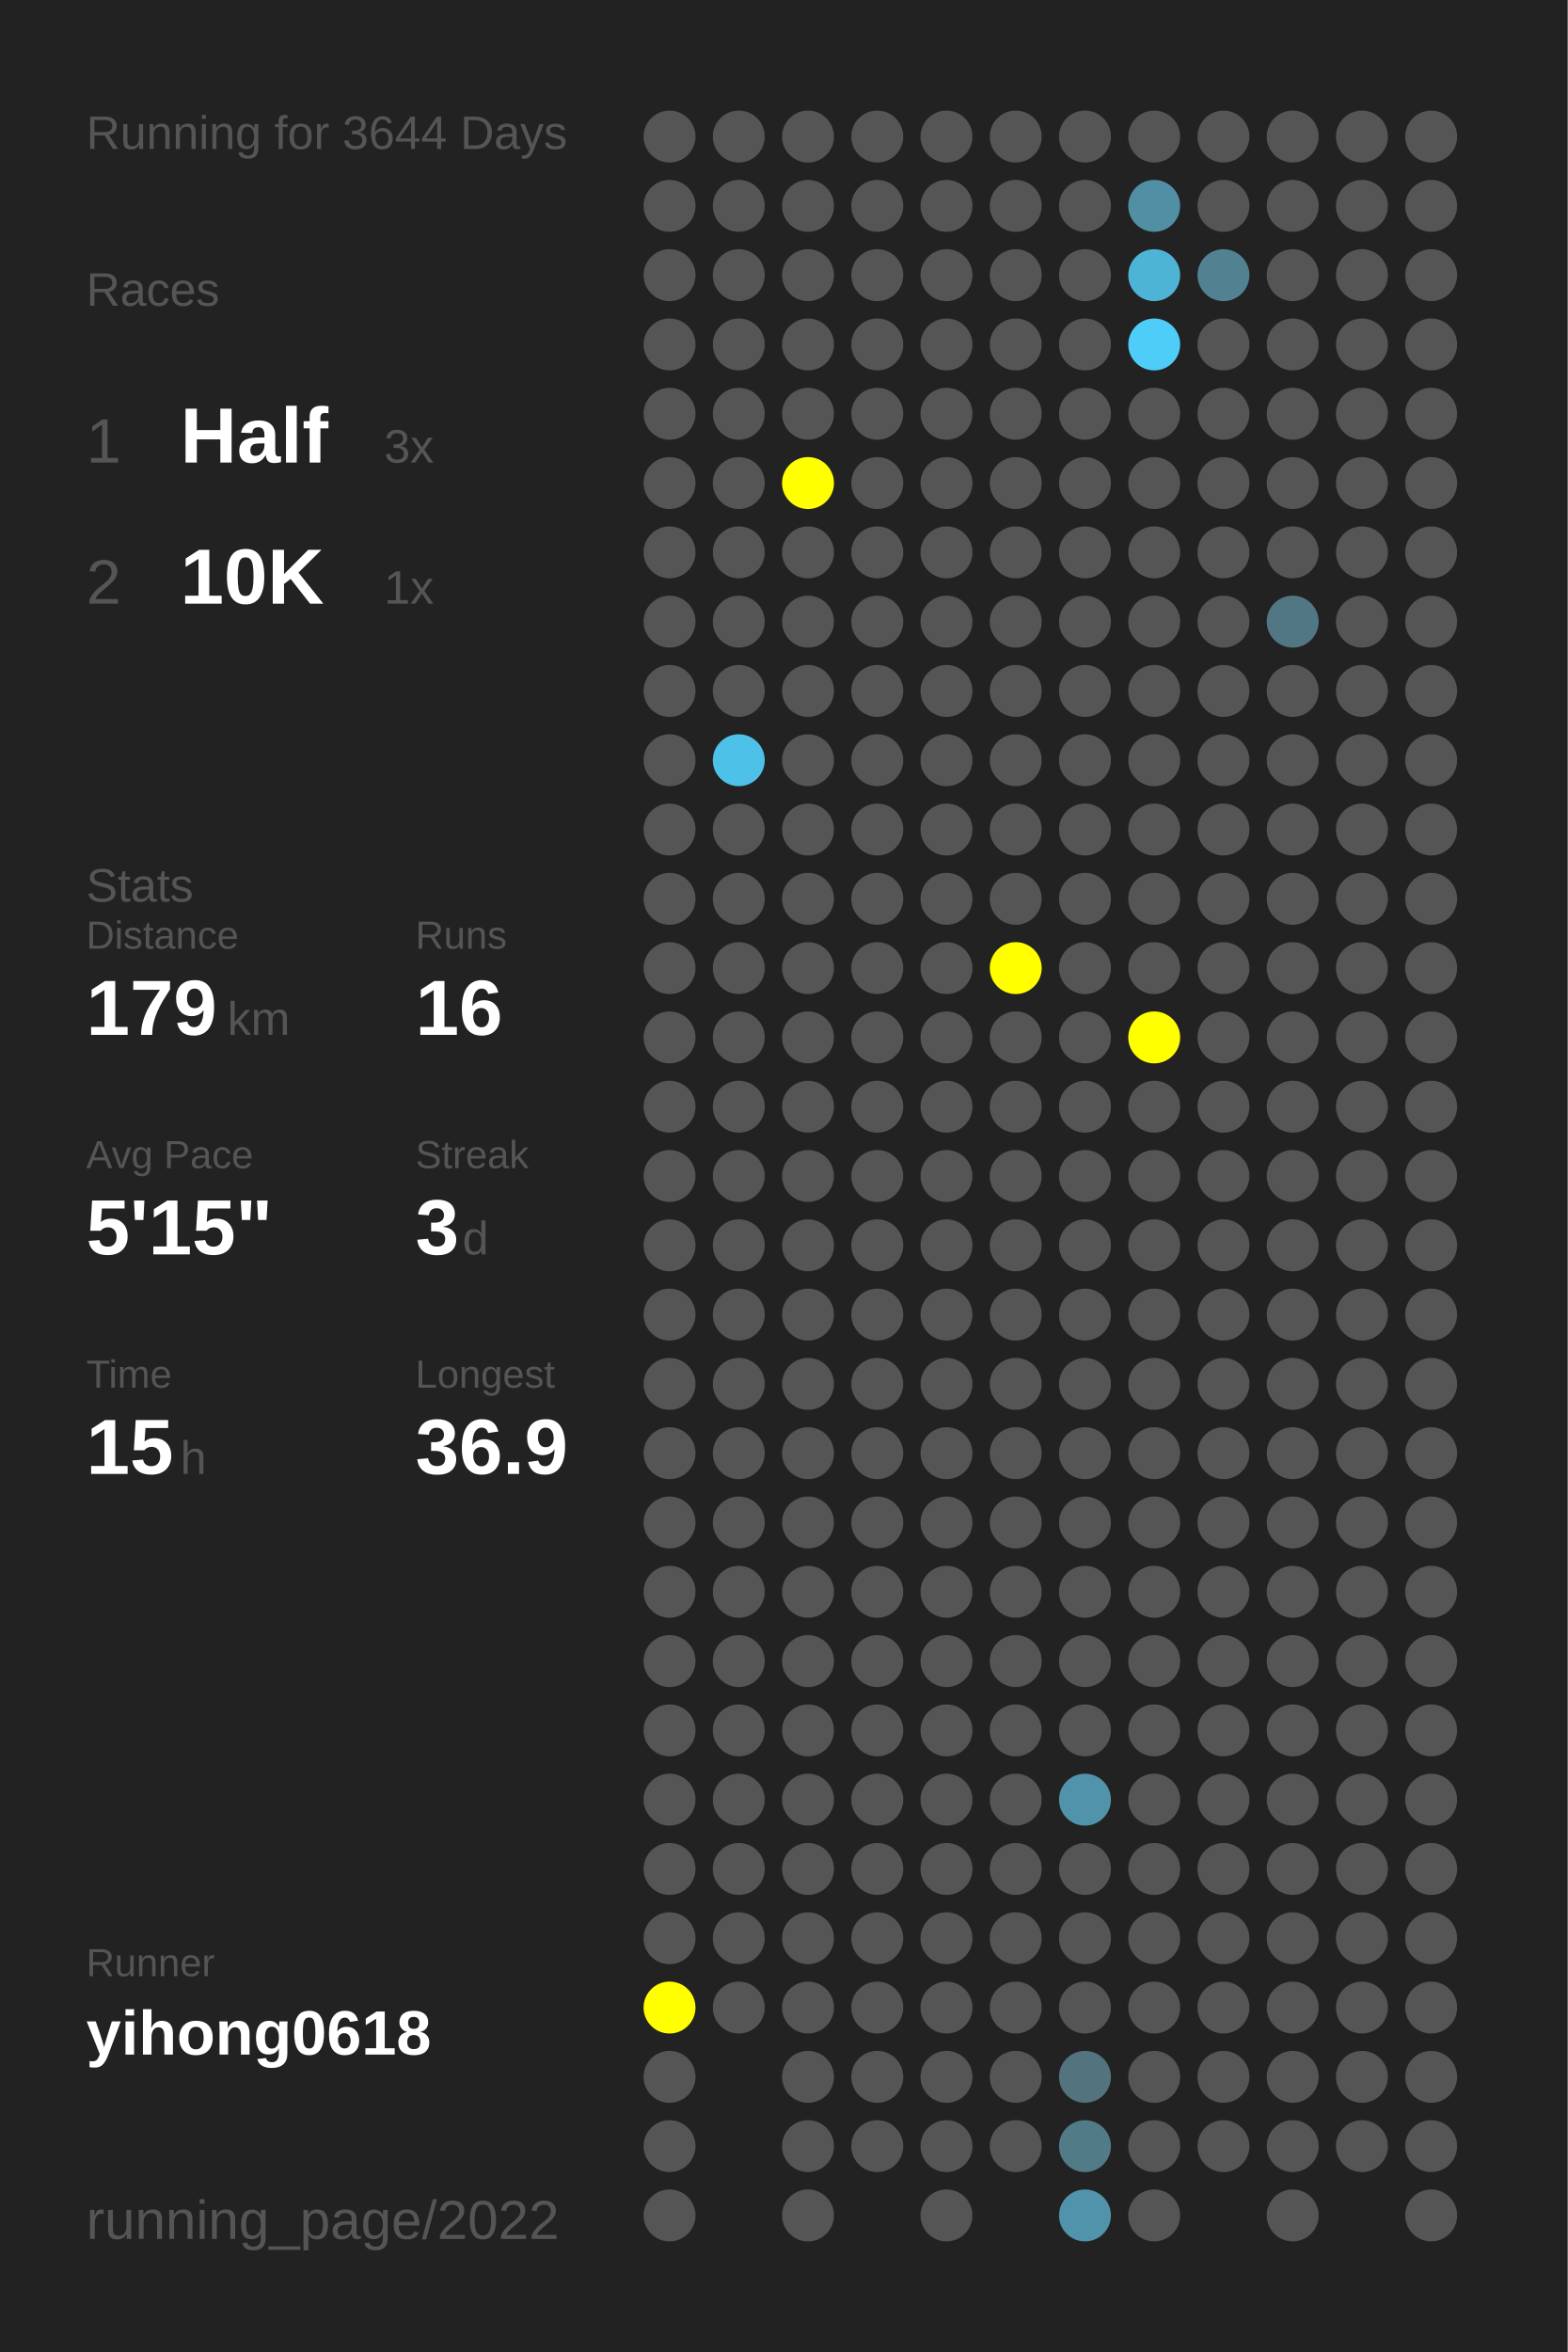
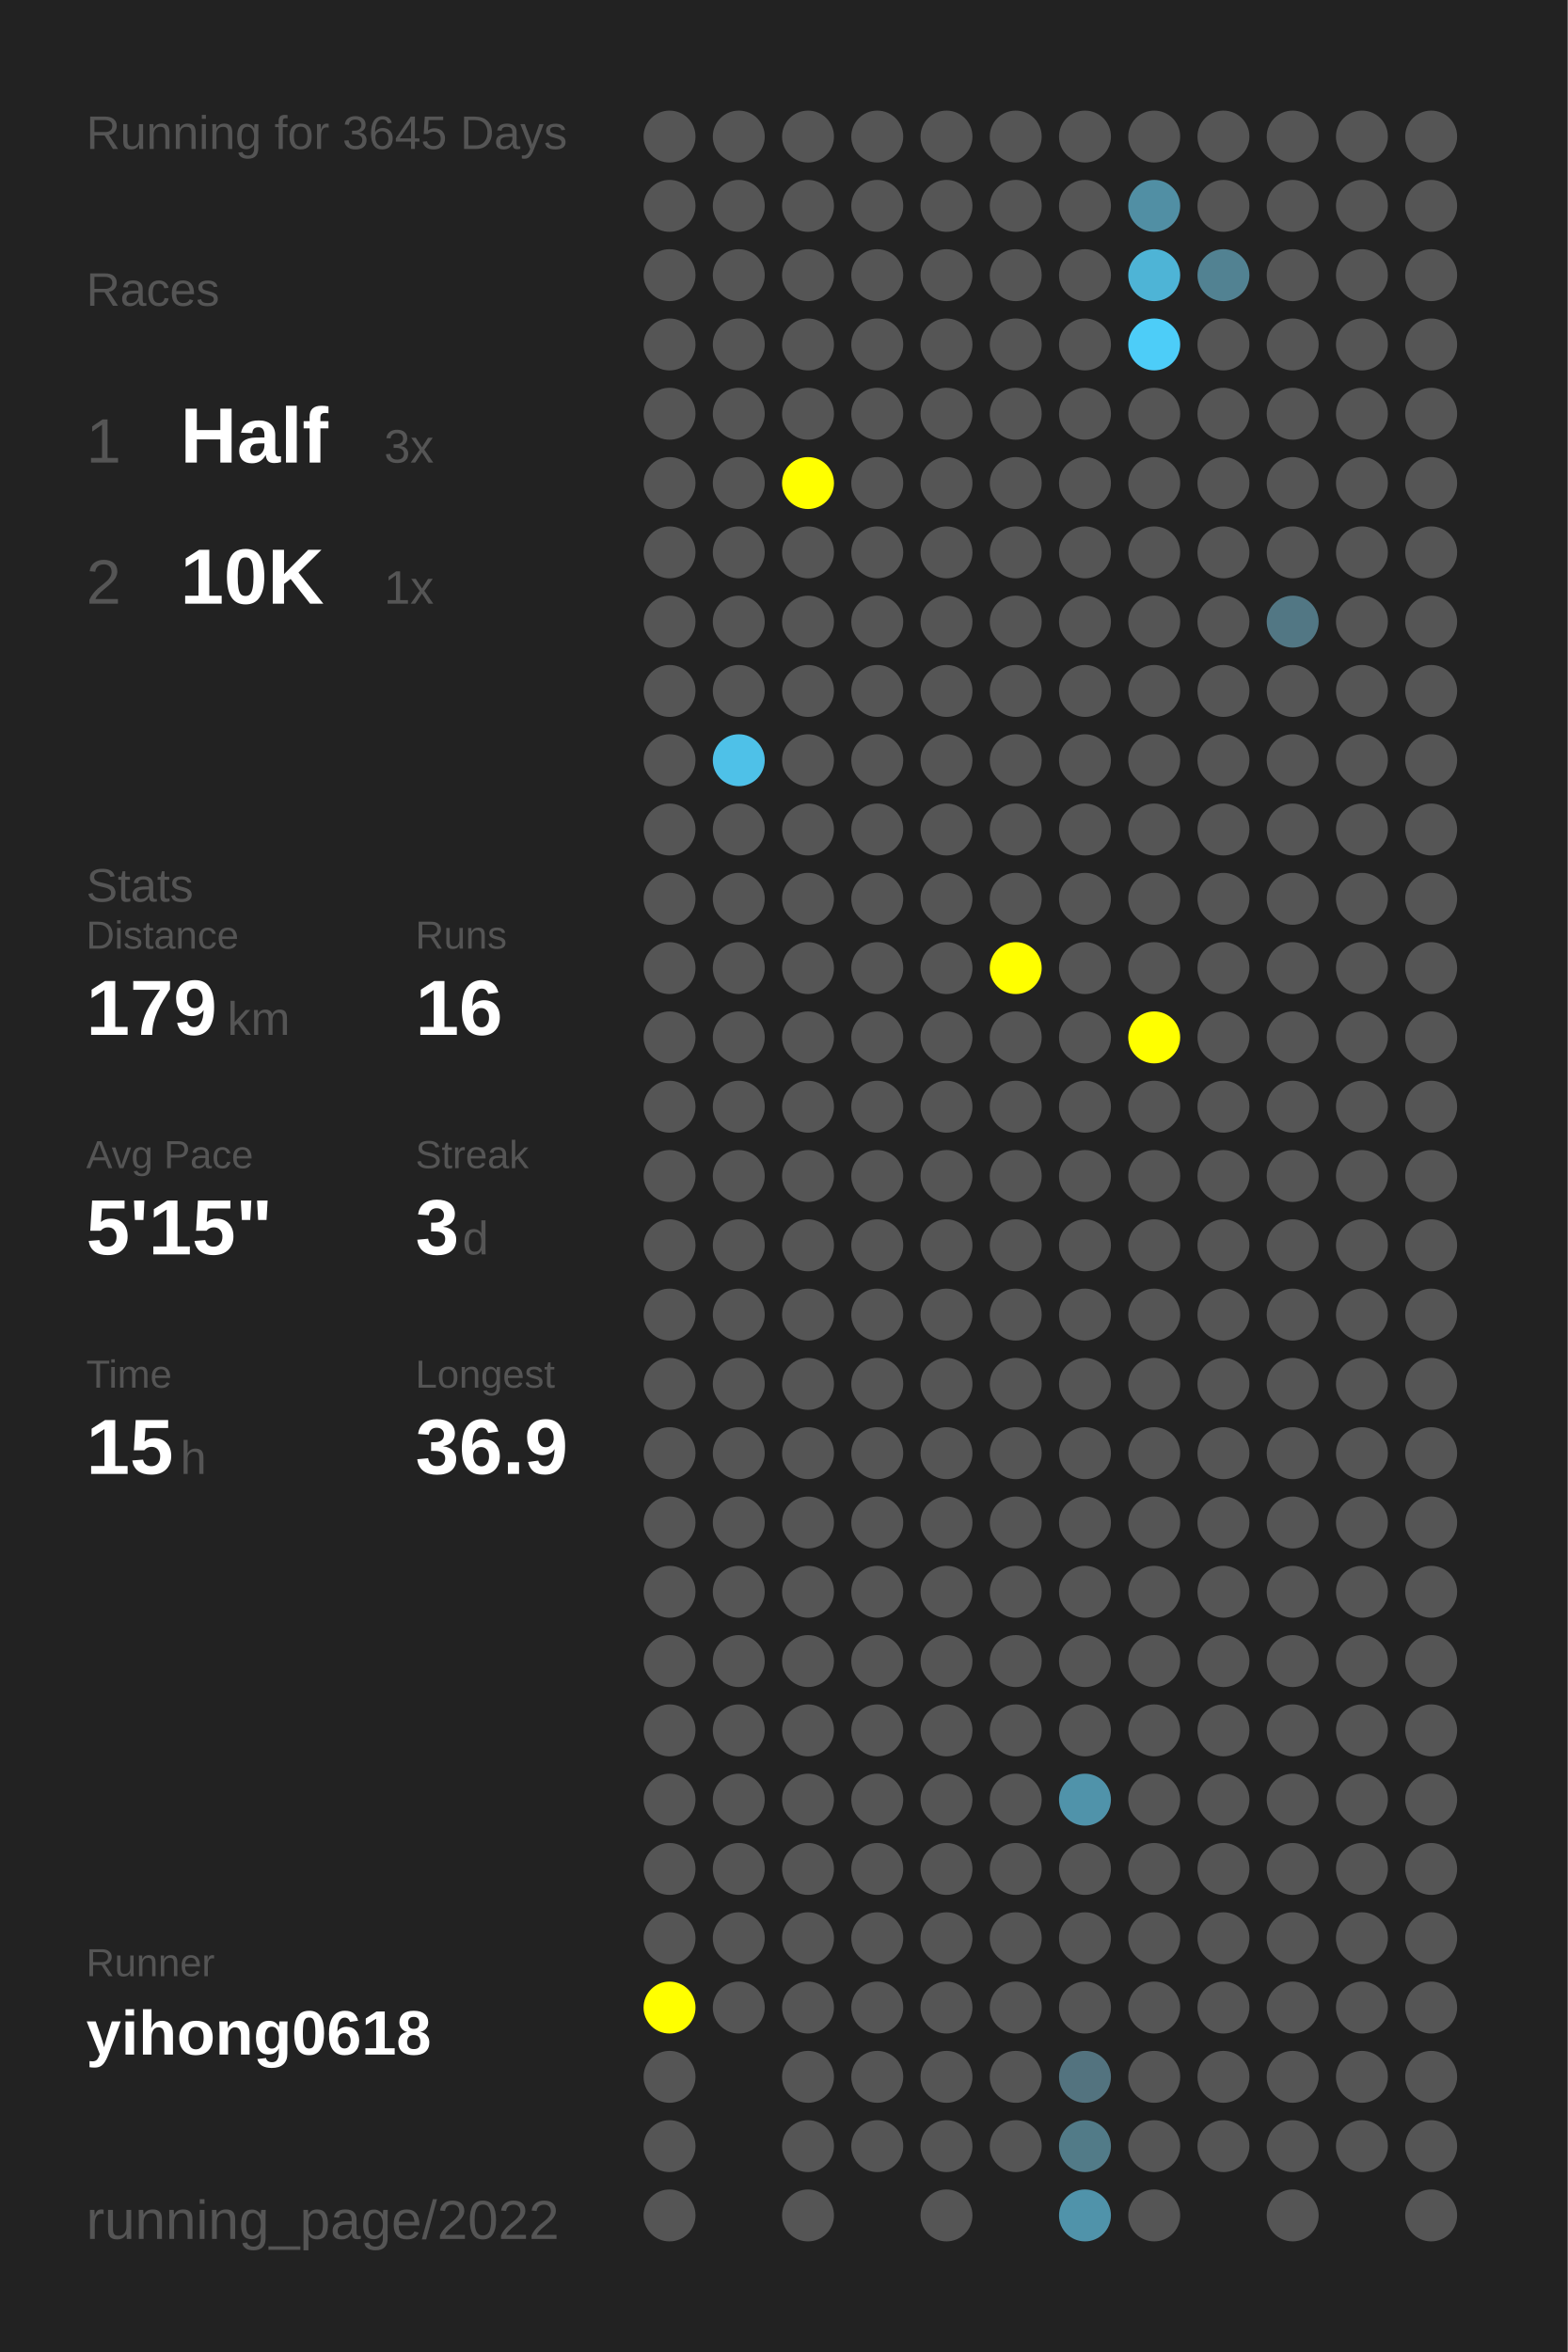
<svg xmlns="http://www.w3.org/2000/svg" baseProfile="full" height="300mm" version="1.1" viewBox="0,0,200,300" width="200mm">
  <defs />
  <rect fill="#222222" height="300" width="200" x="0" y="0" />
-   <text fill="#555555" style="font-size:6px; font-family:Arial;" x="11" y="19">Running for 3644 Days</text>
+   <text fill="#555555" style="font-size:6px; font-family:Arial;" x="11" y="19">Running for 3645 Days</text>
  <text fill="#555555" style="font-size:6px; font-family:Arial;" x="11" y="39">Races</text>
  <text fill="#555555" style="font-size:8px; font-family:Arial;" x="11" y="59">1</text>
  <text fill="#FFFFFF" style="font-size:10px; font-family:Arial; font-weight:bold;" x="23" y="59">Half</text>
  <text fill="#555555" style="font-size:6px; font-family:Arial;" x="49" y="59">3x</text>
  <text fill="#555555" style="font-size:8px; font-family:Arial;" x="11" y="77">2</text>
  <text fill="#FFFFFF" style="font-size:10px; font-family:Arial; font-weight:bold;" x="23" y="77">10K</text>
  <text fill="#555555" style="font-size:6px; font-family:Arial;" x="49" y="77">1x</text>
  <text fill="#555555" style="font-size:6px; font-family:Arial;" x="11" y="115">Stats</text>
  <text fill="#555555" style="font-size:5px; font-family:Arial;" x="11" y="121">Distance</text>
  <text fill="#FFFFFF" style="font-size:10px; font-family:Arial; font-weight:bold;" x="11" y="132">179</text>
  <text fill="#555555" style="font-size:6px; font-family:Arial;" x="29" y="132">km</text>
  <text fill="#555555" style="font-size:5px; font-family:Arial;" x="53" y="121">Runs</text>
  <text fill="#FFFFFF" style="font-size:10px; font-family:Arial; font-weight:bold;" x="53" y="132">16</text>
  <text fill="#555555" style="font-size:5px; font-family:Arial;" x="11" y="149">Avg Pace</text>
  <text fill="#FFFFFF" style="font-size:10px; font-family:Arial; font-weight:bold;" x="11" y="160">5'15"</text>
  <text fill="#555555" style="font-size:5px; font-family:Arial;" x="53" y="149">Streak</text>
  <text fill="#FFFFFF" style="font-size:10px; font-family:Arial; font-weight:bold;" x="53" y="160">3</text>
  <text fill="#555555" style="font-size:6px; font-family:Arial;" x="59" y="160">d</text>
  <text fill="#555555" style="font-size:5px; font-family:Arial;" x="11" y="177">Time</text>
  <text fill="#FFFFFF" style="font-size:10px; font-family:Arial; font-weight:bold;" x="11" y="188">15</text>
  <text fill="#555555" style="font-size:6px; font-family:Arial;" x="23" y="188">h</text>
  <text fill="#555555" style="font-size:5px; font-family:Arial;" x="53" y="177">Longest</text>
  <text fill="#FFFFFF" style="font-size:10px; font-family:Arial; font-weight:bold;" x="53" y="188">36.9</text>
  <text fill="#555555" style="font-size:5px; font-family:Arial;" x="11" y="252.065">Runner</text>
  <text fill="#FFFFFF" style="font-size:8px; font-family:Arial; font-weight:bold;" x="11" y="262.065">yihong0618</text>
  <text fill="#555555" style="font-size:7px; font-family:Arial;" x="11" y="285.581">running_page/2022</text>
  <circle cx="85.417" cy="17.419" fill="#555555" r="3.312" />
  <circle cx="85.417" cy="26.258" fill="#555555" r="3.312" />
  <circle cx="85.417" cy="35.097" fill="#555555" r="3.312" />
  <circle cx="85.417" cy="43.935" fill="#555555" r="3.312" />
  <circle cx="85.417" cy="52.774" fill="#555555" r="3.312" />
  <circle cx="85.417" cy="61.613" fill="#555555" r="3.312" />
  <circle cx="85.417" cy="70.452" fill="#555555" r="3.312" />
  <circle cx="85.417" cy="79.29" fill="#555555" r="3.312" />
  <circle cx="85.417" cy="88.129" fill="#555555" r="3.312" />
  <circle cx="85.417" cy="96.968" fill="#555555" r="3.312" />
  <circle cx="85.417" cy="105.806" fill="#555555" r="3.312" />
  <circle cx="85.417" cy="114.645" fill="#555555" r="3.312" />
  <circle cx="85.417" cy="123.484" fill="#555555" r="3.312" />
  <circle cx="85.417" cy="132.323" fill="#555555" r="3.312" />
  <circle cx="85.417" cy="141.161" fill="#555555" r="3.312" />
  <circle cx="85.417" cy="150" fill="#555555" r="3.312" />
  <circle cx="85.417" cy="158.839" fill="#555555" r="3.312" />
  <circle cx="85.417" cy="167.677" fill="#555555" r="3.312" />
  <circle cx="85.417" cy="176.516" fill="#555555" r="3.312" />
  <circle cx="85.417" cy="185.355" fill="#555555" r="3.312" />
  <circle cx="85.417" cy="194.194" fill="#555555" r="3.312" />
  <circle cx="85.417" cy="203.032" fill="#555555" r="3.312" />
  <circle cx="85.417" cy="211.871" fill="#555555" r="3.312" />
  <circle cx="85.417" cy="220.71" fill="#555555" r="3.312" />
  <circle cx="85.417" cy="229.548" fill="#555555" r="3.312" />
  <circle cx="85.417" cy="238.387" fill="#555555" r="3.312" />
  <circle cx="85.417" cy="247.226" fill="#555555" r="3.312" />
  <circle cx="85.417" cy="256.065" fill="#FFFF00" r="3.312" />
  <circle cx="85.417" cy="264.903" fill="#555555" r="3.312" />
  <circle cx="85.417" cy="273.742" fill="#555555" r="3.312" />
  <circle cx="85.417" cy="282.581" fill="#555555" r="3.312" />
  <circle cx="94.25" cy="17.419" fill="#555555" r="3.312" />
  <circle cx="94.25" cy="26.258" fill="#555555" r="3.312" />
  <circle cx="94.25" cy="35.097" fill="#555555" r="3.312" />
  <circle cx="94.25" cy="43.935" fill="#555555" r="3.312" />
  <circle cx="94.25" cy="52.774" fill="#555555" r="3.312" />
  <circle cx="94.25" cy="61.613" fill="#555555" r="3.312" />
  <circle cx="94.25" cy="70.452" fill="#555555" r="3.312" />
  <circle cx="94.25" cy="79.29" fill="#555555" r="3.312" />
  <circle cx="94.25" cy="88.129" fill="#555555" r="3.312" />
  <circle cx="94.25" cy="96.968" fill="#4ec1e8" r="3.312" />
  <circle cx="94.25" cy="105.806" fill="#555555" r="3.312" />
  <circle cx="94.25" cy="114.645" fill="#555555" r="3.312" />
  <circle cx="94.25" cy="123.484" fill="#555555" r="3.312" />
  <circle cx="94.25" cy="132.323" fill="#555555" r="3.312" />
  <circle cx="94.25" cy="141.161" fill="#555555" r="3.312" />
  <circle cx="94.25" cy="150" fill="#555555" r="3.312" />
  <circle cx="94.25" cy="158.839" fill="#555555" r="3.312" />
  <circle cx="94.25" cy="167.677" fill="#555555" r="3.312" />
  <circle cx="94.25" cy="176.516" fill="#555555" r="3.312" />
  <circle cx="94.25" cy="185.355" fill="#555555" r="3.312" />
  <circle cx="94.25" cy="194.194" fill="#555555" r="3.312" />
  <circle cx="94.25" cy="203.032" fill="#555555" r="3.312" />
  <circle cx="94.25" cy="211.871" fill="#555555" r="3.312" />
  <circle cx="94.25" cy="220.71" fill="#555555" r="3.312" />
  <circle cx="94.25" cy="229.548" fill="#555555" r="3.312" />
  <circle cx="94.25" cy="238.387" fill="#555555" r="3.312" />
  <circle cx="94.25" cy="247.226" fill="#555555" r="3.312" />
  <circle cx="94.25" cy="256.065" fill="#555555" r="3.312" />
  <circle cx="103.083" cy="17.419" fill="#555555" r="3.312" />
  <circle cx="103.083" cy="26.258" fill="#555555" r="3.312" />
  <circle cx="103.083" cy="35.097" fill="#555555" r="3.312" />
  <circle cx="103.083" cy="43.935" fill="#555555" r="3.312" />
  <circle cx="103.083" cy="52.774" fill="#555555" r="3.312" />
  <circle cx="103.083" cy="61.613" fill="#FFFF00" r="3.312" />
  <circle cx="103.083" cy="70.452" fill="#555555" r="3.312" />
  <circle cx="103.083" cy="79.29" fill="#555555" r="3.312" />
  <circle cx="103.083" cy="88.129" fill="#555555" r="3.312" />
  <circle cx="103.083" cy="96.968" fill="#555555" r="3.312" />
  <circle cx="103.083" cy="105.806" fill="#555555" r="3.312" />
  <circle cx="103.083" cy="114.645" fill="#555555" r="3.312" />
  <circle cx="103.083" cy="123.484" fill="#555555" r="3.312" />
  <circle cx="103.083" cy="132.323" fill="#555555" r="3.312" />
  <circle cx="103.083" cy="141.161" fill="#555555" r="3.312" />
  <circle cx="103.083" cy="150" fill="#555555" r="3.312" />
  <circle cx="103.083" cy="158.839" fill="#555555" r="3.312" />
  <circle cx="103.083" cy="167.677" fill="#555555" r="3.312" />
  <circle cx="103.083" cy="176.516" fill="#555555" r="3.312" />
  <circle cx="103.083" cy="185.355" fill="#555555" r="3.312" />
  <circle cx="103.083" cy="194.194" fill="#555555" r="3.312" />
  <circle cx="103.083" cy="203.032" fill="#555555" r="3.312" />
  <circle cx="103.083" cy="211.871" fill="#555555" r="3.312" />
  <circle cx="103.083" cy="220.71" fill="#555555" r="3.312" />
  <circle cx="103.083" cy="229.548" fill="#555555" r="3.312" />
  <circle cx="103.083" cy="238.387" fill="#555555" r="3.312" />
  <circle cx="103.083" cy="247.226" fill="#555555" r="3.312" />
  <circle cx="103.083" cy="256.065" fill="#555555" r="3.312" />
  <circle cx="103.083" cy="264.903" fill="#555555" r="3.312" />
  <circle cx="103.083" cy="273.742" fill="#555555" r="3.312" />
  <circle cx="103.083" cy="282.581" fill="#555555" r="3.312" />
  <circle cx="111.917" cy="17.419" fill="#555555" r="3.312" />
  <circle cx="111.917" cy="26.258" fill="#555555" r="3.312" />
  <circle cx="111.917" cy="35.097" fill="#555555" r="3.312" />
  <circle cx="111.917" cy="43.935" fill="#555555" r="3.312" />
  <circle cx="111.917" cy="52.774" fill="#555555" r="3.312" />
  <circle cx="111.917" cy="61.613" fill="#555555" r="3.312" />
  <circle cx="111.917" cy="70.452" fill="#555555" r="3.312" />
  <circle cx="111.917" cy="79.29" fill="#555555" r="3.312" />
  <circle cx="111.917" cy="88.129" fill="#555555" r="3.312" />
  <circle cx="111.917" cy="96.968" fill="#555555" r="3.312" />
  <circle cx="111.917" cy="105.806" fill="#555555" r="3.312" />
  <circle cx="111.917" cy="114.645" fill="#555555" r="3.312" />
  <circle cx="111.917" cy="123.484" fill="#555555" r="3.312" />
  <circle cx="111.917" cy="132.323" fill="#555555" r="3.312" />
  <circle cx="111.917" cy="141.161" fill="#555555" r="3.312" />
  <circle cx="111.917" cy="150" fill="#555555" r="3.312" />
  <circle cx="111.917" cy="158.839" fill="#555555" r="3.312" />
  <circle cx="111.917" cy="167.677" fill="#555555" r="3.312" />
  <circle cx="111.917" cy="176.516" fill="#555555" r="3.312" />
  <circle cx="111.917" cy="185.355" fill="#555555" r="3.312" />
  <circle cx="111.917" cy="194.194" fill="#555555" r="3.312" />
  <circle cx="111.917" cy="203.032" fill="#555555" r="3.312" />
  <circle cx="111.917" cy="211.871" fill="#555555" r="3.312" />
  <circle cx="111.917" cy="220.71" fill="#555555" r="3.312" />
  <circle cx="111.917" cy="229.548" fill="#555555" r="3.312" />
  <circle cx="111.917" cy="238.387" fill="#555555" r="3.312" />
  <circle cx="111.917" cy="247.226" fill="#555555" r="3.312" />
  <circle cx="111.917" cy="256.065" fill="#555555" r="3.312" />
  <circle cx="111.917" cy="264.903" fill="#555555" r="3.312" />
  <circle cx="111.917" cy="273.742" fill="#555555" r="3.312" />
  <circle cx="120.75" cy="17.419" fill="#555555" r="3.312" />
  <circle cx="120.75" cy="26.258" fill="#555555" r="3.312" />
  <circle cx="120.75" cy="35.097" fill="#555555" r="3.312" />
  <circle cx="120.75" cy="43.935" fill="#555555" r="3.312" />
  <circle cx="120.75" cy="52.774" fill="#555555" r="3.312" />
  <circle cx="120.75" cy="61.613" fill="#555555" r="3.312" />
  <circle cx="120.75" cy="70.452" fill="#555555" r="3.312" />
  <circle cx="120.75" cy="79.29" fill="#555555" r="3.312" />
  <circle cx="120.75" cy="88.129" fill="#555555" r="3.312" />
  <circle cx="120.75" cy="96.968" fill="#555555" r="3.312" />
  <circle cx="120.75" cy="105.806" fill="#555555" r="3.312" />
  <circle cx="120.75" cy="114.645" fill="#555555" r="3.312" />
  <circle cx="120.75" cy="123.484" fill="#555555" r="3.312" />
  <circle cx="120.75" cy="132.323" fill="#555555" r="3.312" />
  <circle cx="120.75" cy="141.161" fill="#555555" r="3.312" />
  <circle cx="120.75" cy="150" fill="#555555" r="3.312" />
  <circle cx="120.75" cy="158.839" fill="#555555" r="3.312" />
  <circle cx="120.75" cy="167.677" fill="#555555" r="3.312" />
  <circle cx="120.75" cy="176.516" fill="#555555" r="3.312" />
  <circle cx="120.75" cy="185.355" fill="#555555" r="3.312" />
  <circle cx="120.75" cy="194.194" fill="#555555" r="3.312" />
  <circle cx="120.75" cy="203.032" fill="#555555" r="3.312" />
  <circle cx="120.75" cy="211.871" fill="#555555" r="3.312" />
  <circle cx="120.75" cy="220.71" fill="#555555" r="3.312" />
  <circle cx="120.75" cy="229.548" fill="#555555" r="3.312" />
  <circle cx="120.75" cy="238.387" fill="#555555" r="3.312" />
  <circle cx="120.75" cy="247.226" fill="#555555" r="3.312" />
  <circle cx="120.75" cy="256.065" fill="#555555" r="3.312" />
  <circle cx="120.75" cy="264.903" fill="#555555" r="3.312" />
  <circle cx="120.75" cy="273.742" fill="#555555" r="3.312" />
  <circle cx="120.75" cy="282.581" fill="#555555" r="3.312" />
  <circle cx="129.583" cy="17.419" fill="#555555" r="3.312" />
  <circle cx="129.583" cy="26.258" fill="#555555" r="3.312" />
  <circle cx="129.583" cy="35.097" fill="#555555" r="3.312" />
  <circle cx="129.583" cy="43.935" fill="#555555" r="3.312" />
  <circle cx="129.583" cy="52.774" fill="#555555" r="3.312" />
  <circle cx="129.583" cy="61.613" fill="#555555" r="3.312" />
  <circle cx="129.583" cy="70.452" fill="#555555" r="3.312" />
  <circle cx="129.583" cy="79.29" fill="#555555" r="3.312" />
  <circle cx="129.583" cy="88.129" fill="#555555" r="3.312" />
  <circle cx="129.583" cy="96.968" fill="#555555" r="3.312" />
  <circle cx="129.583" cy="105.806" fill="#555555" r="3.312" />
  <circle cx="129.583" cy="114.645" fill="#555555" r="3.312" />
  <circle cx="129.583" cy="123.484" fill="#FFFF00" r="3.312" />
  <circle cx="129.583" cy="132.323" fill="#555555" r="3.312" />
  <circle cx="129.583" cy="141.161" fill="#555555" r="3.312" />
  <circle cx="129.583" cy="150" fill="#555555" r="3.312" />
  <circle cx="129.583" cy="158.839" fill="#555555" r="3.312" />
  <circle cx="129.583" cy="167.677" fill="#555555" r="3.312" />
  <circle cx="129.583" cy="176.516" fill="#555555" r="3.312" />
  <circle cx="129.583" cy="185.355" fill="#555555" r="3.312" />
  <circle cx="129.583" cy="194.194" fill="#555555" r="3.312" />
  <circle cx="129.583" cy="203.032" fill="#555555" r="3.312" />
  <circle cx="129.583" cy="211.871" fill="#555555" r="3.312" />
  <circle cx="129.583" cy="220.71" fill="#555555" r="3.312" />
  <circle cx="129.583" cy="229.548" fill="#555555" r="3.312" />
  <circle cx="129.583" cy="238.387" fill="#555555" r="3.312" />
  <circle cx="129.583" cy="247.226" fill="#555555" r="3.312" />
  <circle cx="129.583" cy="256.065" fill="#555555" r="3.312" />
  <circle cx="129.583" cy="264.903" fill="#555555" r="3.312" />
  <circle cx="129.583" cy="273.742" fill="#555555" r="3.312" />
  <circle cx="138.417" cy="17.419" fill="#555555" r="3.312" />
  <circle cx="138.417" cy="26.258" fill="#555555" r="3.312" />
  <circle cx="138.417" cy="35.097" fill="#555555" r="3.312" />
  <circle cx="138.417" cy="43.935" fill="#555555" r="3.312" />
  <circle cx="138.417" cy="52.774" fill="#555555" r="3.312" />
  <circle cx="138.417" cy="61.613" fill="#555555" r="3.312" />
  <circle cx="138.417" cy="70.452" fill="#555555" r="3.312" />
  <circle cx="138.417" cy="79.29" fill="#555555" r="3.312" />
  <circle cx="138.417" cy="88.129" fill="#555555" r="3.312" />
  <circle cx="138.417" cy="96.968" fill="#555555" r="3.312" />
  <circle cx="138.417" cy="105.806" fill="#555555" r="3.312" />
  <circle cx="138.417" cy="114.645" fill="#555555" r="3.312" />
  <circle cx="138.417" cy="123.484" fill="#555555" r="3.312" />
  <circle cx="138.417" cy="132.323" fill="#555555" r="3.312" />
  <circle cx="138.417" cy="141.161" fill="#555555" r="3.312" />
  <circle cx="138.417" cy="150" fill="#555555" r="3.312" />
  <circle cx="138.417" cy="158.839" fill="#555555" r="3.312" />
  <circle cx="138.417" cy="167.677" fill="#555555" r="3.312" />
  <circle cx="138.417" cy="176.516" fill="#555555" r="3.312" />
  <circle cx="138.417" cy="185.355" fill="#555555" r="3.312" />
  <circle cx="138.417" cy="194.194" fill="#555555" r="3.312" />
  <circle cx="138.417" cy="203.032" fill="#555555" r="3.312" />
  <circle cx="138.417" cy="211.871" fill="#555555" r="3.312" />
  <circle cx="138.417" cy="220.71" fill="#555555" r="3.312" />
  <circle cx="138.417" cy="229.548" fill="#5093aa" r="3.312" />
  <circle cx="138.417" cy="238.387" fill="#555555" r="3.312" />
  <circle cx="138.417" cy="247.226" fill="#555555" r="3.312" />
  <circle cx="138.417" cy="256.065" fill="#555555" r="3.312" />
  <circle cx="138.417" cy="264.903" fill="#53737f" r="3.312" />
  <circle cx="138.417" cy="273.742" fill="#527b88" r="3.312" />
  <circle cx="138.417" cy="282.581" fill="#5093aa" r="3.312" />
  <circle cx="147.25" cy="17.419" fill="#555555" r="3.312" />
  <circle cx="147.25" cy="26.258" fill="#518fa4" r="3.312" />
  <circle cx="147.25" cy="35.097" fill="#4eb4d6" r="3.312" />
  <circle cx="147.25" cy="43.935" fill="#4dcdf8" r="3.312" />
  <circle cx="147.25" cy="52.774" fill="#555555" r="3.312" />
  <circle cx="147.25" cy="61.613" fill="#555555" r="3.312" />
  <circle cx="147.25" cy="70.452" fill="#555555" r="3.312" />
  <circle cx="147.25" cy="79.29" fill="#555555" r="3.312" />
  <circle cx="147.25" cy="88.129" fill="#555555" r="3.312" />
  <circle cx="147.25" cy="96.968" fill="#555555" r="3.312" />
  <circle cx="147.25" cy="105.806" fill="#555555" r="3.312" />
  <circle cx="147.25" cy="114.645" fill="#555555" r="3.312" />
  <circle cx="147.25" cy="123.484" fill="#555555" r="3.312" />
  <circle cx="147.25" cy="132.323" fill="#FFFF00" r="3.312" />
  <circle cx="147.25" cy="141.161" fill="#555555" r="3.312" />
  <circle cx="147.25" cy="150" fill="#555555" r="3.312" />
  <circle cx="147.25" cy="158.839" fill="#555555" r="3.312" />
  <circle cx="147.25" cy="167.677" fill="#555555" r="3.312" />
  <circle cx="147.25" cy="176.516" fill="#555555" r="3.312" />
  <circle cx="147.25" cy="185.355" fill="#555555" r="3.312" />
  <circle cx="147.25" cy="194.194" fill="#555555" r="3.312" />
  <circle cx="147.25" cy="203.032" fill="#555555" r="3.312" />
  <circle cx="147.25" cy="211.871" fill="#555555" r="3.312" />
  <circle cx="147.25" cy="220.71" fill="#555555" r="3.312" />
  <circle cx="147.25" cy="229.548" fill="#555555" r="3.312" />
  <circle cx="147.25" cy="238.387" fill="#555555" r="3.312" />
  <circle cx="147.25" cy="247.226" fill="#555555" r="3.312" />
  <circle cx="147.25" cy="256.065" fill="#555555" r="3.312" />
  <circle cx="147.25" cy="264.903" fill="#555555" r="3.312" />
  <circle cx="147.25" cy="273.742" fill="#555555" r="3.312" />
  <circle cx="147.25" cy="282.581" fill="#555555" r="3.312" />
  <circle cx="156.083" cy="17.419" fill="#555555" r="3.312" />
  <circle cx="156.083" cy="26.258" fill="#555555" r="3.312" />
  <circle cx="156.083" cy="35.097" fill="#528292" r="3.312" />
  <circle cx="156.083" cy="43.935" fill="#555555" r="3.312" />
  <circle cx="156.083" cy="52.774" fill="#555555" r="3.312" />
  <circle cx="156.083" cy="61.613" fill="#555555" r="3.312" />
  <circle cx="156.083" cy="70.452" fill="#555555" r="3.312" />
  <circle cx="156.083" cy="79.29" fill="#555555" r="3.312" />
  <circle cx="156.083" cy="88.129" fill="#555555" r="3.312" />
  <circle cx="156.083" cy="96.968" fill="#555555" r="3.312" />
  <circle cx="156.083" cy="105.806" fill="#555555" r="3.312" />
  <circle cx="156.083" cy="114.645" fill="#555555" r="3.312" />
  <circle cx="156.083" cy="123.484" fill="#555555" r="3.312" />
  <circle cx="156.083" cy="132.323" fill="#555555" r="3.312" />
  <circle cx="156.083" cy="141.161" fill="#555555" r="3.312" />
  <circle cx="156.083" cy="150" fill="#555555" r="3.312" />
  <circle cx="156.083" cy="158.839" fill="#555555" r="3.312" />
  <circle cx="156.083" cy="167.677" fill="#555555" r="3.312" />
  <circle cx="156.083" cy="176.516" fill="#555555" r="3.312" />
  <circle cx="156.083" cy="185.355" fill="#555555" r="3.312" />
  <circle cx="156.083" cy="194.194" fill="#555555" r="3.312" />
  <circle cx="156.083" cy="203.032" fill="#555555" r="3.312" />
  <circle cx="156.083" cy="211.871" fill="#555555" r="3.312" />
  <circle cx="156.083" cy="220.71" fill="#555555" r="3.312" />
  <circle cx="156.083" cy="229.548" fill="#555555" r="3.312" />
  <circle cx="156.083" cy="238.387" fill="#555555" r="3.312" />
  <circle cx="156.083" cy="247.226" fill="#555555" r="3.312" />
  <circle cx="156.083" cy="256.065" fill="#555555" r="3.312" />
  <circle cx="156.083" cy="264.903" fill="#555555" r="3.312" />
  <circle cx="156.083" cy="273.742" fill="#555555" r="3.312" />
  <circle cx="164.917" cy="17.419" fill="#555555" r="3.312" />
  <circle cx="164.917" cy="26.258" fill="#555555" r="3.312" />
  <circle cx="164.917" cy="35.097" fill="#555555" r="3.312" />
  <circle cx="164.917" cy="43.935" fill="#555555" r="3.312" />
  <circle cx="164.917" cy="52.774" fill="#555555" r="3.312" />
  <circle cx="164.917" cy="61.613" fill="#555555" r="3.312" />
  <circle cx="164.917" cy="70.452" fill="#555555" r="3.312" />
  <circle cx="164.917" cy="79.29" fill="#527784" r="3.312" />
  <circle cx="164.917" cy="88.129" fill="#555555" r="3.312" />
  <circle cx="164.917" cy="96.968" fill="#555555" r="3.312" />
  <circle cx="164.917" cy="105.806" fill="#555555" r="3.312" />
  <circle cx="164.917" cy="114.645" fill="#555555" r="3.312" />
  <circle cx="164.917" cy="123.484" fill="#555555" r="3.312" />
  <circle cx="164.917" cy="132.323" fill="#555555" r="3.312" />
  <circle cx="164.917" cy="141.161" fill="#555555" r="3.312" />
  <circle cx="164.917" cy="150" fill="#555555" r="3.312" />
  <circle cx="164.917" cy="158.839" fill="#555555" r="3.312" />
  <circle cx="164.917" cy="167.677" fill="#555555" r="3.312" />
  <circle cx="164.917" cy="176.516" fill="#555555" r="3.312" />
  <circle cx="164.917" cy="185.355" fill="#555555" r="3.312" />
  <circle cx="164.917" cy="194.194" fill="#555555" r="3.312" />
  <circle cx="164.917" cy="203.032" fill="#555555" r="3.312" />
  <circle cx="164.917" cy="211.871" fill="#555555" r="3.312" />
  <circle cx="164.917" cy="220.71" fill="#555555" r="3.312" />
  <circle cx="164.917" cy="229.548" fill="#555555" r="3.312" />
  <circle cx="164.917" cy="238.387" fill="#555555" r="3.312" />
  <circle cx="164.917" cy="247.226" fill="#555555" r="3.312" />
  <circle cx="164.917" cy="256.065" fill="#555555" r="3.312" />
  <circle cx="164.917" cy="264.903" fill="#555555" r="3.312" />
  <circle cx="164.917" cy="273.742" fill="#555555" r="3.312" />
  <circle cx="164.917" cy="282.581" fill="#555555" r="3.312" />
  <circle cx="173.75" cy="17.419" fill="#555555" r="3.312" />
  <circle cx="173.75" cy="26.258" fill="#555555" r="3.312" />
  <circle cx="173.75" cy="35.097" fill="#555555" r="3.312" />
  <circle cx="173.75" cy="43.935" fill="#555555" r="3.312" />
  <circle cx="173.75" cy="52.774" fill="#555555" r="3.312" />
  <circle cx="173.75" cy="61.613" fill="#555555" r="3.312" />
  <circle cx="173.75" cy="70.452" fill="#555555" r="3.312" />
  <circle cx="173.75" cy="79.29" fill="#555555" r="3.312" />
  <circle cx="173.75" cy="88.129" fill="#555555" r="3.312" />
  <circle cx="173.75" cy="96.968" fill="#555555" r="3.312" />
  <circle cx="173.75" cy="105.806" fill="#555555" r="3.312" />
  <circle cx="173.75" cy="114.645" fill="#555555" r="3.312" />
  <circle cx="173.75" cy="123.484" fill="#555555" r="3.312" />
  <circle cx="173.75" cy="132.323" fill="#555555" r="3.312" />
  <circle cx="173.75" cy="141.161" fill="#555555" r="3.312" />
  <circle cx="173.75" cy="150" fill="#555555" r="3.312" />
  <circle cx="173.75" cy="158.839" fill="#555555" r="3.312" />
  <circle cx="173.75" cy="167.677" fill="#555555" r="3.312" />
  <circle cx="173.75" cy="176.516" fill="#555555" r="3.312" />
  <circle cx="173.75" cy="185.355" fill="#555555" r="3.312" />
  <circle cx="173.75" cy="194.194" fill="#555555" r="3.312" />
  <circle cx="173.75" cy="203.032" fill="#555555" r="3.312" />
  <circle cx="173.75" cy="211.871" fill="#555555" r="3.312" />
  <circle cx="173.75" cy="220.71" fill="#555555" r="3.312" />
  <circle cx="173.75" cy="229.548" fill="#555555" r="3.312" />
  <circle cx="173.75" cy="238.387" fill="#555555" r="3.312" />
  <circle cx="173.75" cy="247.226" fill="#555555" r="3.312" />
  <circle cx="173.75" cy="256.065" fill="#555555" r="3.312" />
  <circle cx="173.75" cy="264.903" fill="#555555" r="3.312" />
  <circle cx="173.75" cy="273.742" fill="#555555" r="3.312" />
  <circle cx="182.583" cy="17.419" fill="#555555" r="3.312" />
  <circle cx="182.583" cy="26.258" fill="#555555" r="3.312" />
  <circle cx="182.583" cy="35.097" fill="#555555" r="3.312" />
  <circle cx="182.583" cy="43.935" fill="#555555" r="3.312" />
  <circle cx="182.583" cy="52.774" fill="#555555" r="3.312" />
  <circle cx="182.583" cy="61.613" fill="#555555" r="3.312" />
  <circle cx="182.583" cy="70.452" fill="#555555" r="3.312" />
  <circle cx="182.583" cy="79.29" fill="#555555" r="3.312" />
  <circle cx="182.583" cy="88.129" fill="#555555" r="3.312" />
  <circle cx="182.583" cy="96.968" fill="#555555" r="3.312" />
  <circle cx="182.583" cy="105.806" fill="#555555" r="3.312" />
  <circle cx="182.583" cy="114.645" fill="#555555" r="3.312" />
  <circle cx="182.583" cy="123.484" fill="#555555" r="3.312" />
  <circle cx="182.583" cy="132.323" fill="#555555" r="3.312" />
  <circle cx="182.583" cy="141.161" fill="#555555" r="3.312" />
  <circle cx="182.583" cy="150" fill="#555555" r="3.312" />
  <circle cx="182.583" cy="158.839" fill="#555555" r="3.312" />
  <circle cx="182.583" cy="167.677" fill="#555555" r="3.312" />
  <circle cx="182.583" cy="176.516" fill="#555555" r="3.312" />
  <circle cx="182.583" cy="185.355" fill="#555555" r="3.312" />
  <circle cx="182.583" cy="194.194" fill="#555555" r="3.312" />
  <circle cx="182.583" cy="203.032" fill="#555555" r="3.312" />
  <circle cx="182.583" cy="211.871" fill="#555555" r="3.312" />
  <circle cx="182.583" cy="220.71" fill="#555555" r="3.312" />
  <circle cx="182.583" cy="229.548" fill="#555555" r="3.312" />
  <circle cx="182.583" cy="238.387" fill="#555555" r="3.312" />
  <circle cx="182.583" cy="247.226" fill="#555555" r="3.312" />
  <circle cx="182.583" cy="256.065" fill="#555555" r="3.312" />
  <circle cx="182.583" cy="264.903" fill="#555555" r="3.312" />
  <circle cx="182.583" cy="273.742" fill="#555555" r="3.312" />
  <circle cx="182.583" cy="282.581" fill="#555555" r="3.312" />
</svg>
